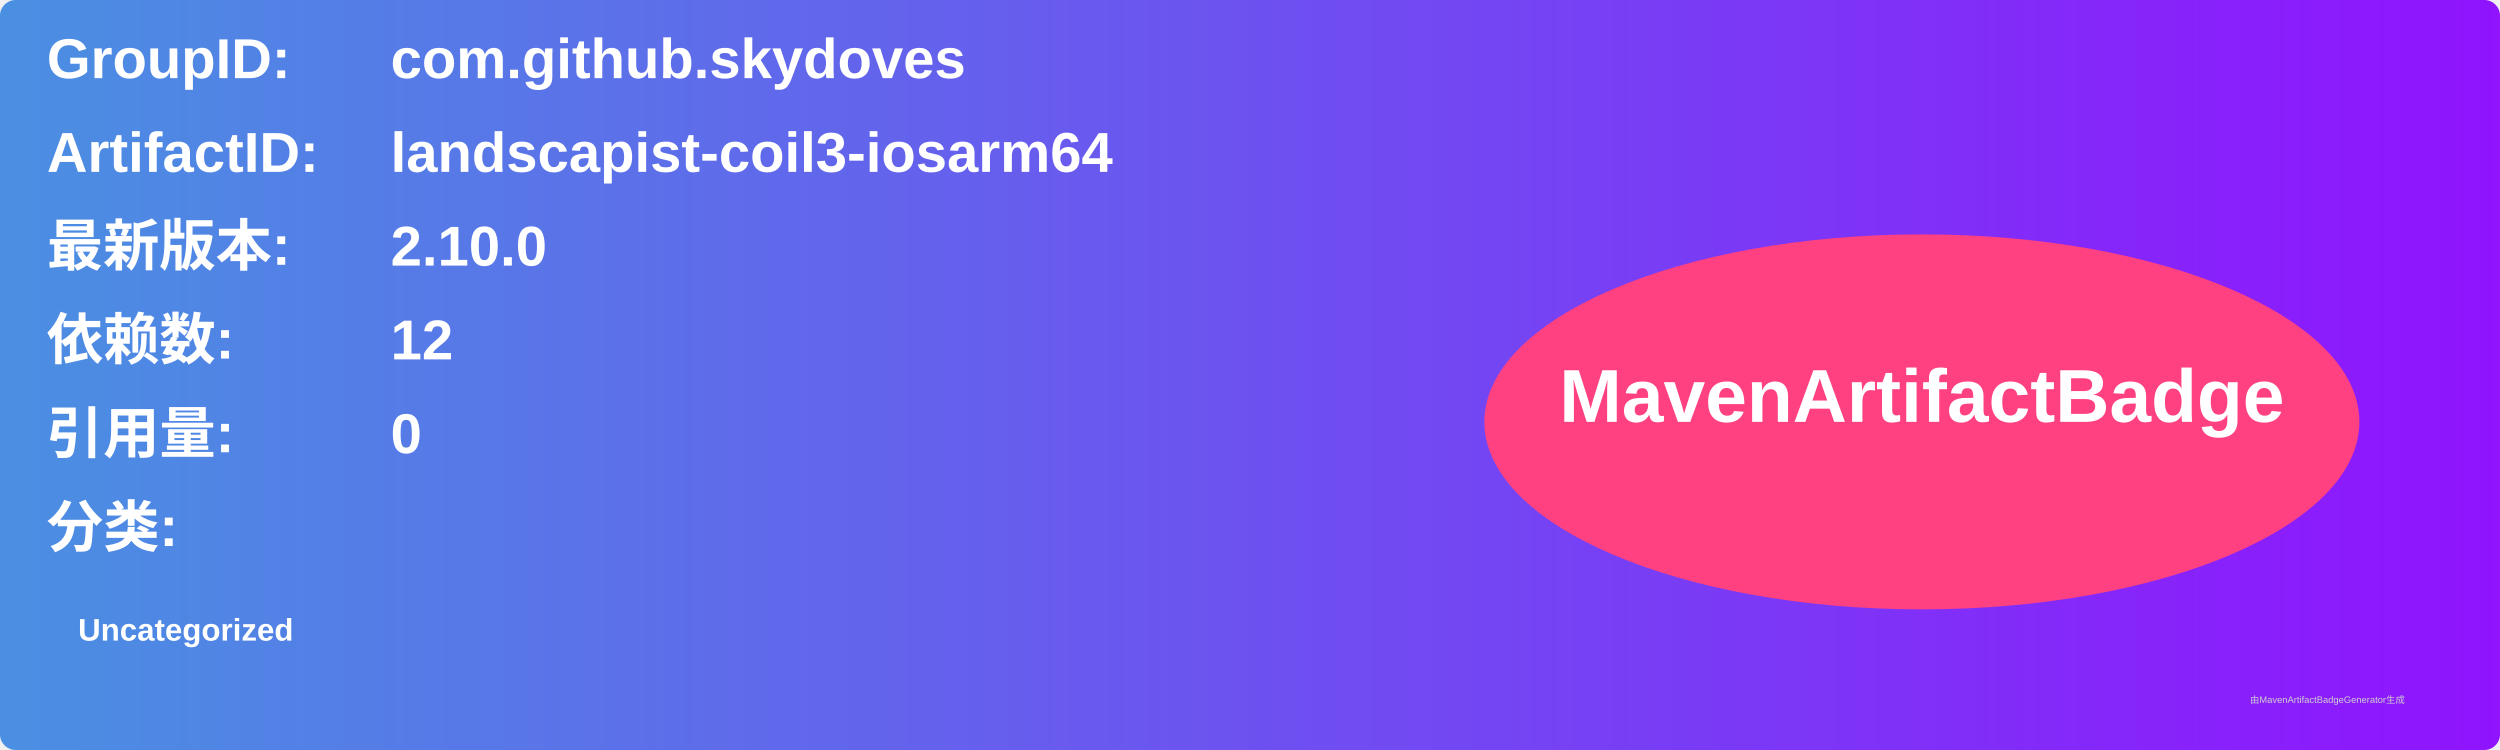
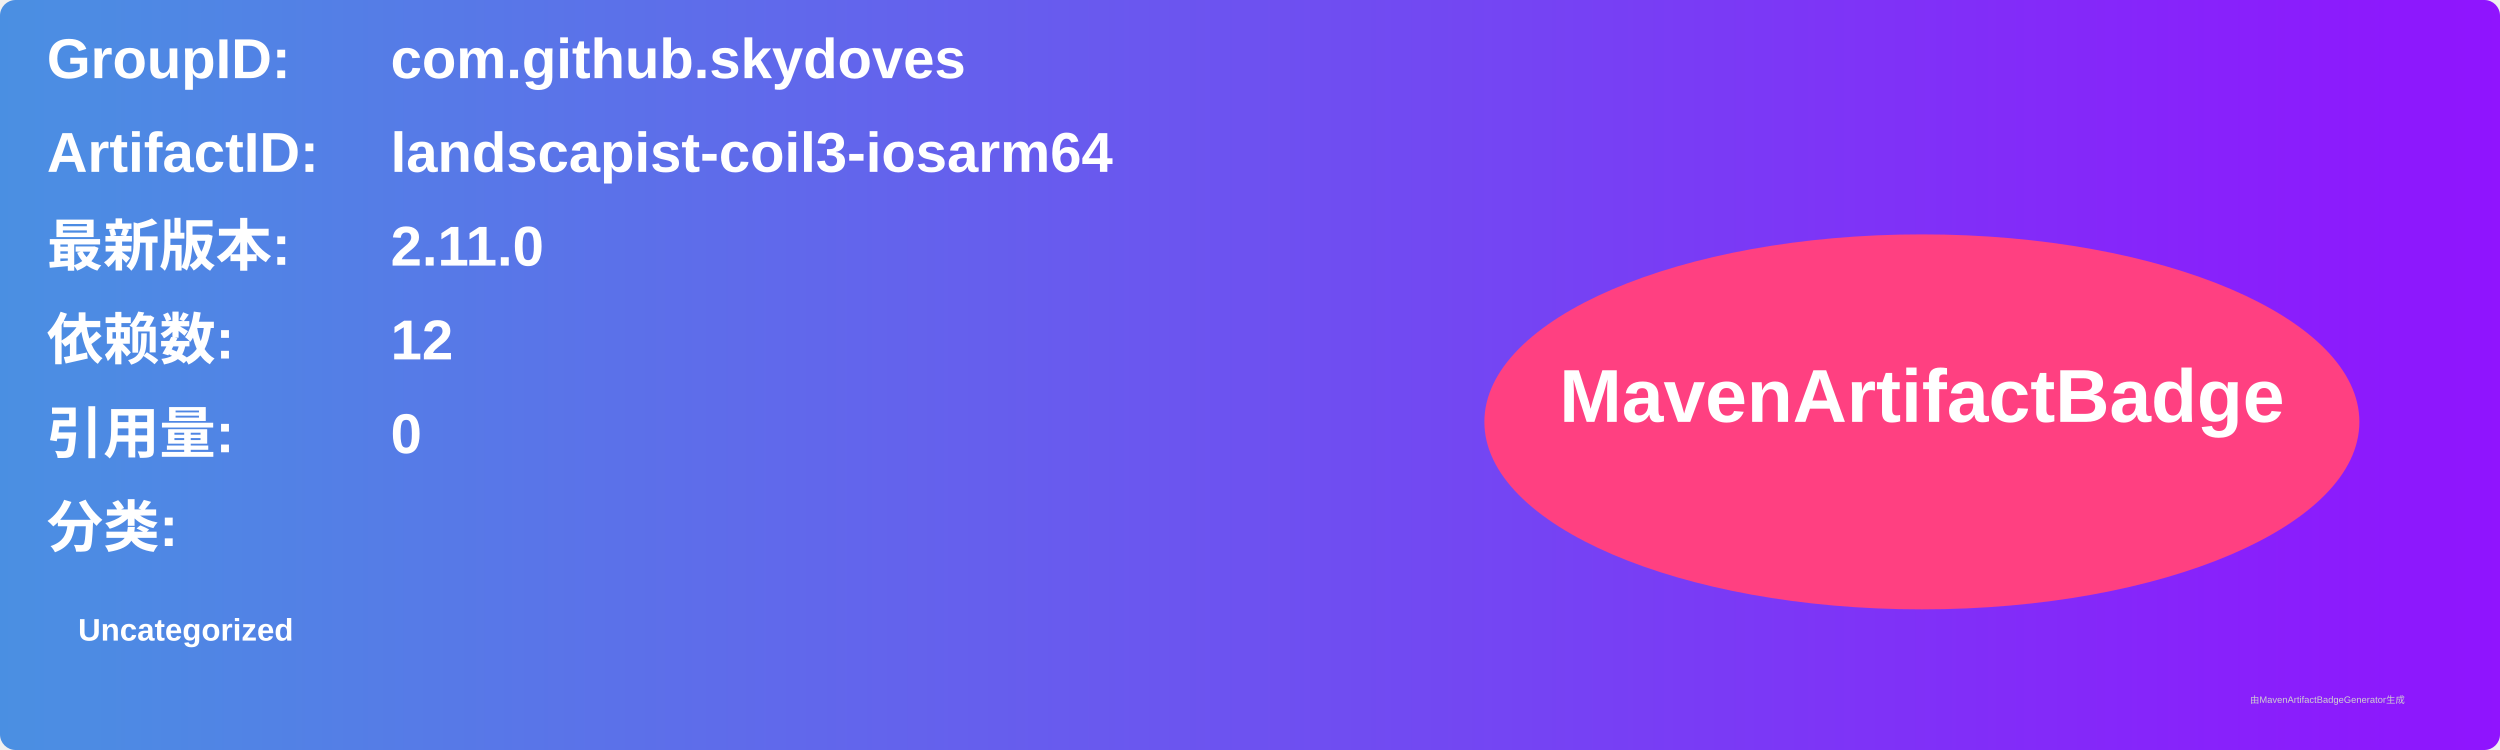
<svg xmlns="http://www.w3.org/2000/svg" width="800" height="240" viewBox="0 0 800 240">
  <linearGradient id="grad" x1="0%" y1="0%" x2="100%" y2="0%">
    <stop offset="0%" stop-color="#4a90e2" />
    <stop offset="100%" stop-color="#9013fe" />
  </linearGradient>
  <rect width="100%" height="100%" rx="5" ry="5" fill="url(#grad)" />
  <g transform="translate(15, 15)">
    <text x="0" y="10" font-family="Arial" font-size="18" fill="white" font-weight="bold" width="260">GroupID:</text>
    <text x="110" y="10" font-family="Arial" font-size="18" fill="white" font-weight="bold" width="460">com.github.skydoves</text>
    <text x="0" y="40" font-family="Arial" font-size="18" fill="white" font-weight="bold" width="260">ArtifactID:</text>
    <text x="110" y="40" font-family="Arial" font-size="18" fill="white" font-weight="bold" width="460">landscapist-coil3-iosarm64</text>
    <text x="0" y="70" font-family="Arial" font-size="18" fill="white" font-weight="bold">最新版本:</text>
    <text x="110" y="70" font-family="Arial" font-size="18" fill="white" font-weight="bold">
-       <tspan font-weight="bold">2.10.0</tspan>
+       <tspan font-weight="bold">2.11.0</tspan>
    </text>
    <text x="0" y="100" font-family="Arial" font-size="18" fill="white" font-weight="bold">依赖数: </text>
    <text x="110" y="100" font-family="Arial" font-size="18" fill="white">
      <tspan font-weight="bold">12</tspan>
    </text>
    <text x="0" y="130" font-family="Arial" font-size="18" fill="white" font-weight="bold">引用量: </text>
    <text x="110" y="130" font-family="Arial" font-size="18" fill="white">
      <tspan font-weight="bold">0</tspan>
    </text>
    <text x="0" y="160" font-family="Arial" font-size="18" fill="white" font-weight="bold">分类:</text>
    <text x="10" y="190" font-family="Arial" font-size="10" fill="white">
      <tspan font-weight="bold">Uncategorized</tspan>
    </text>
    <ellipse cx="600" cy="120" rx="140" ry="60" fill="#ff4081" />
    <text x="600" y="120" text-anchor="middle" font-family="Arial" font-size="24" fill="white" font-weight="bold">MavenArtifactBadge</text>
  </g>
  <text x="720" y="225" font-family="Arial" font-size="3" fill="#d0d0d0">由MavenArtifactBadgeGenerator生成</text>
</svg>
